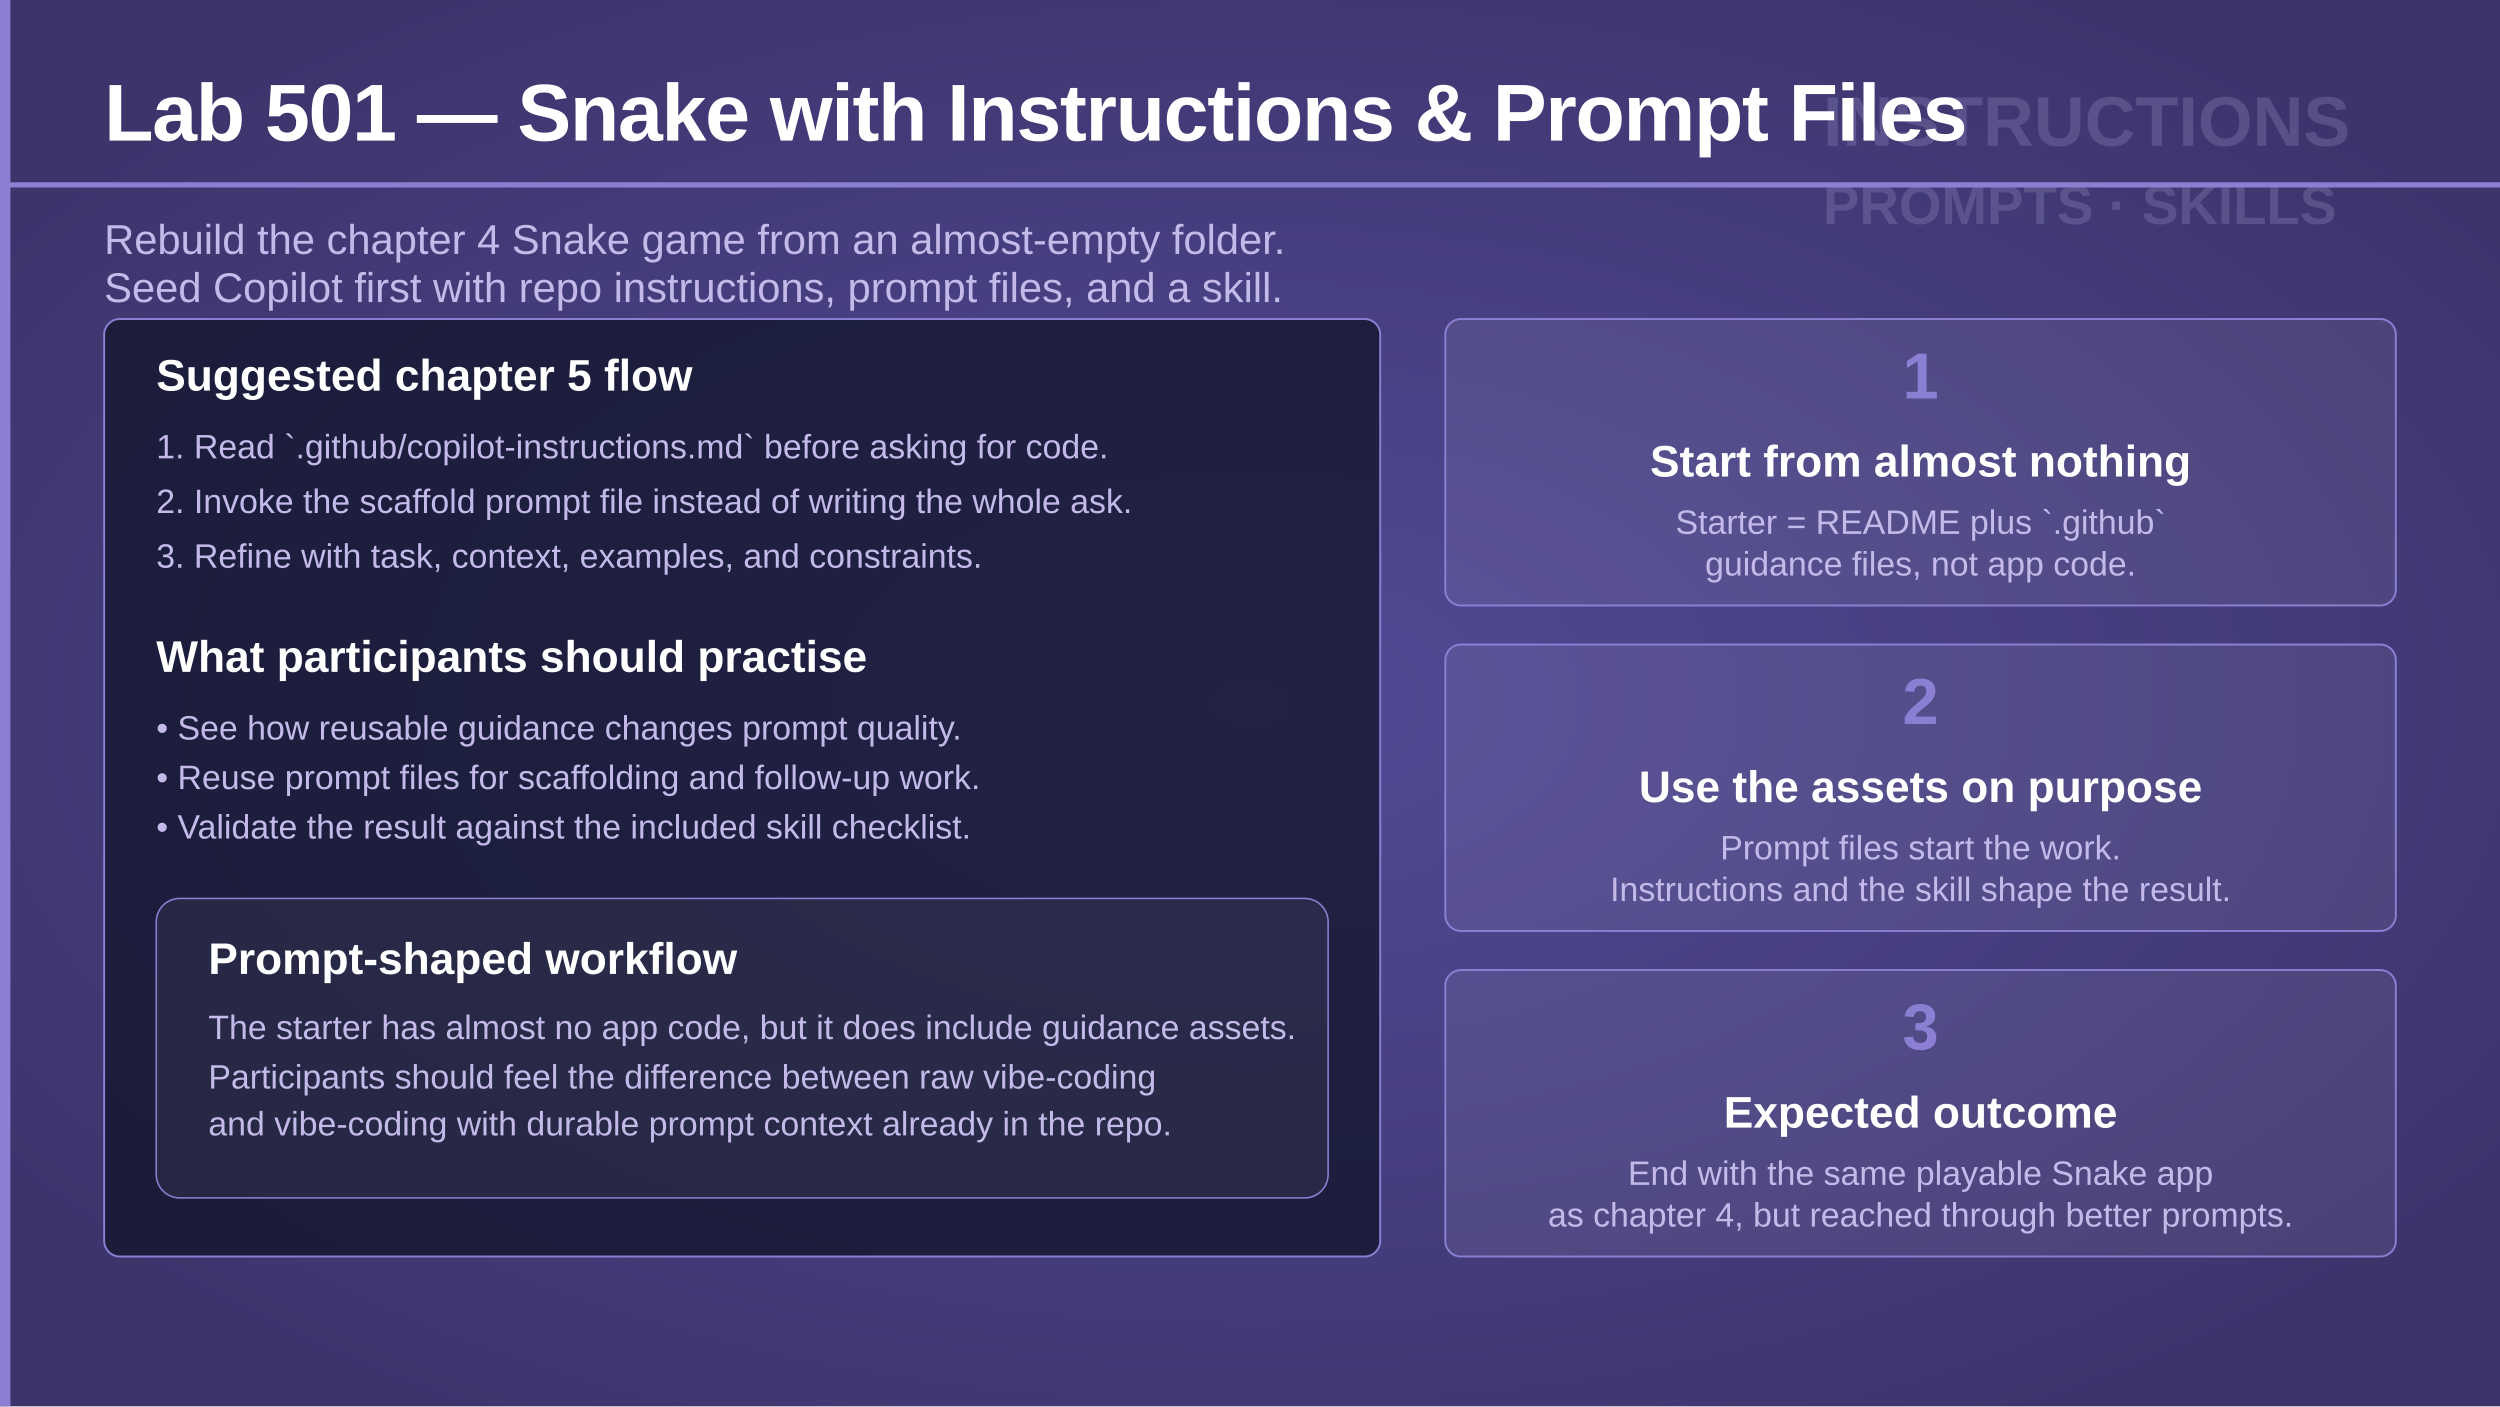
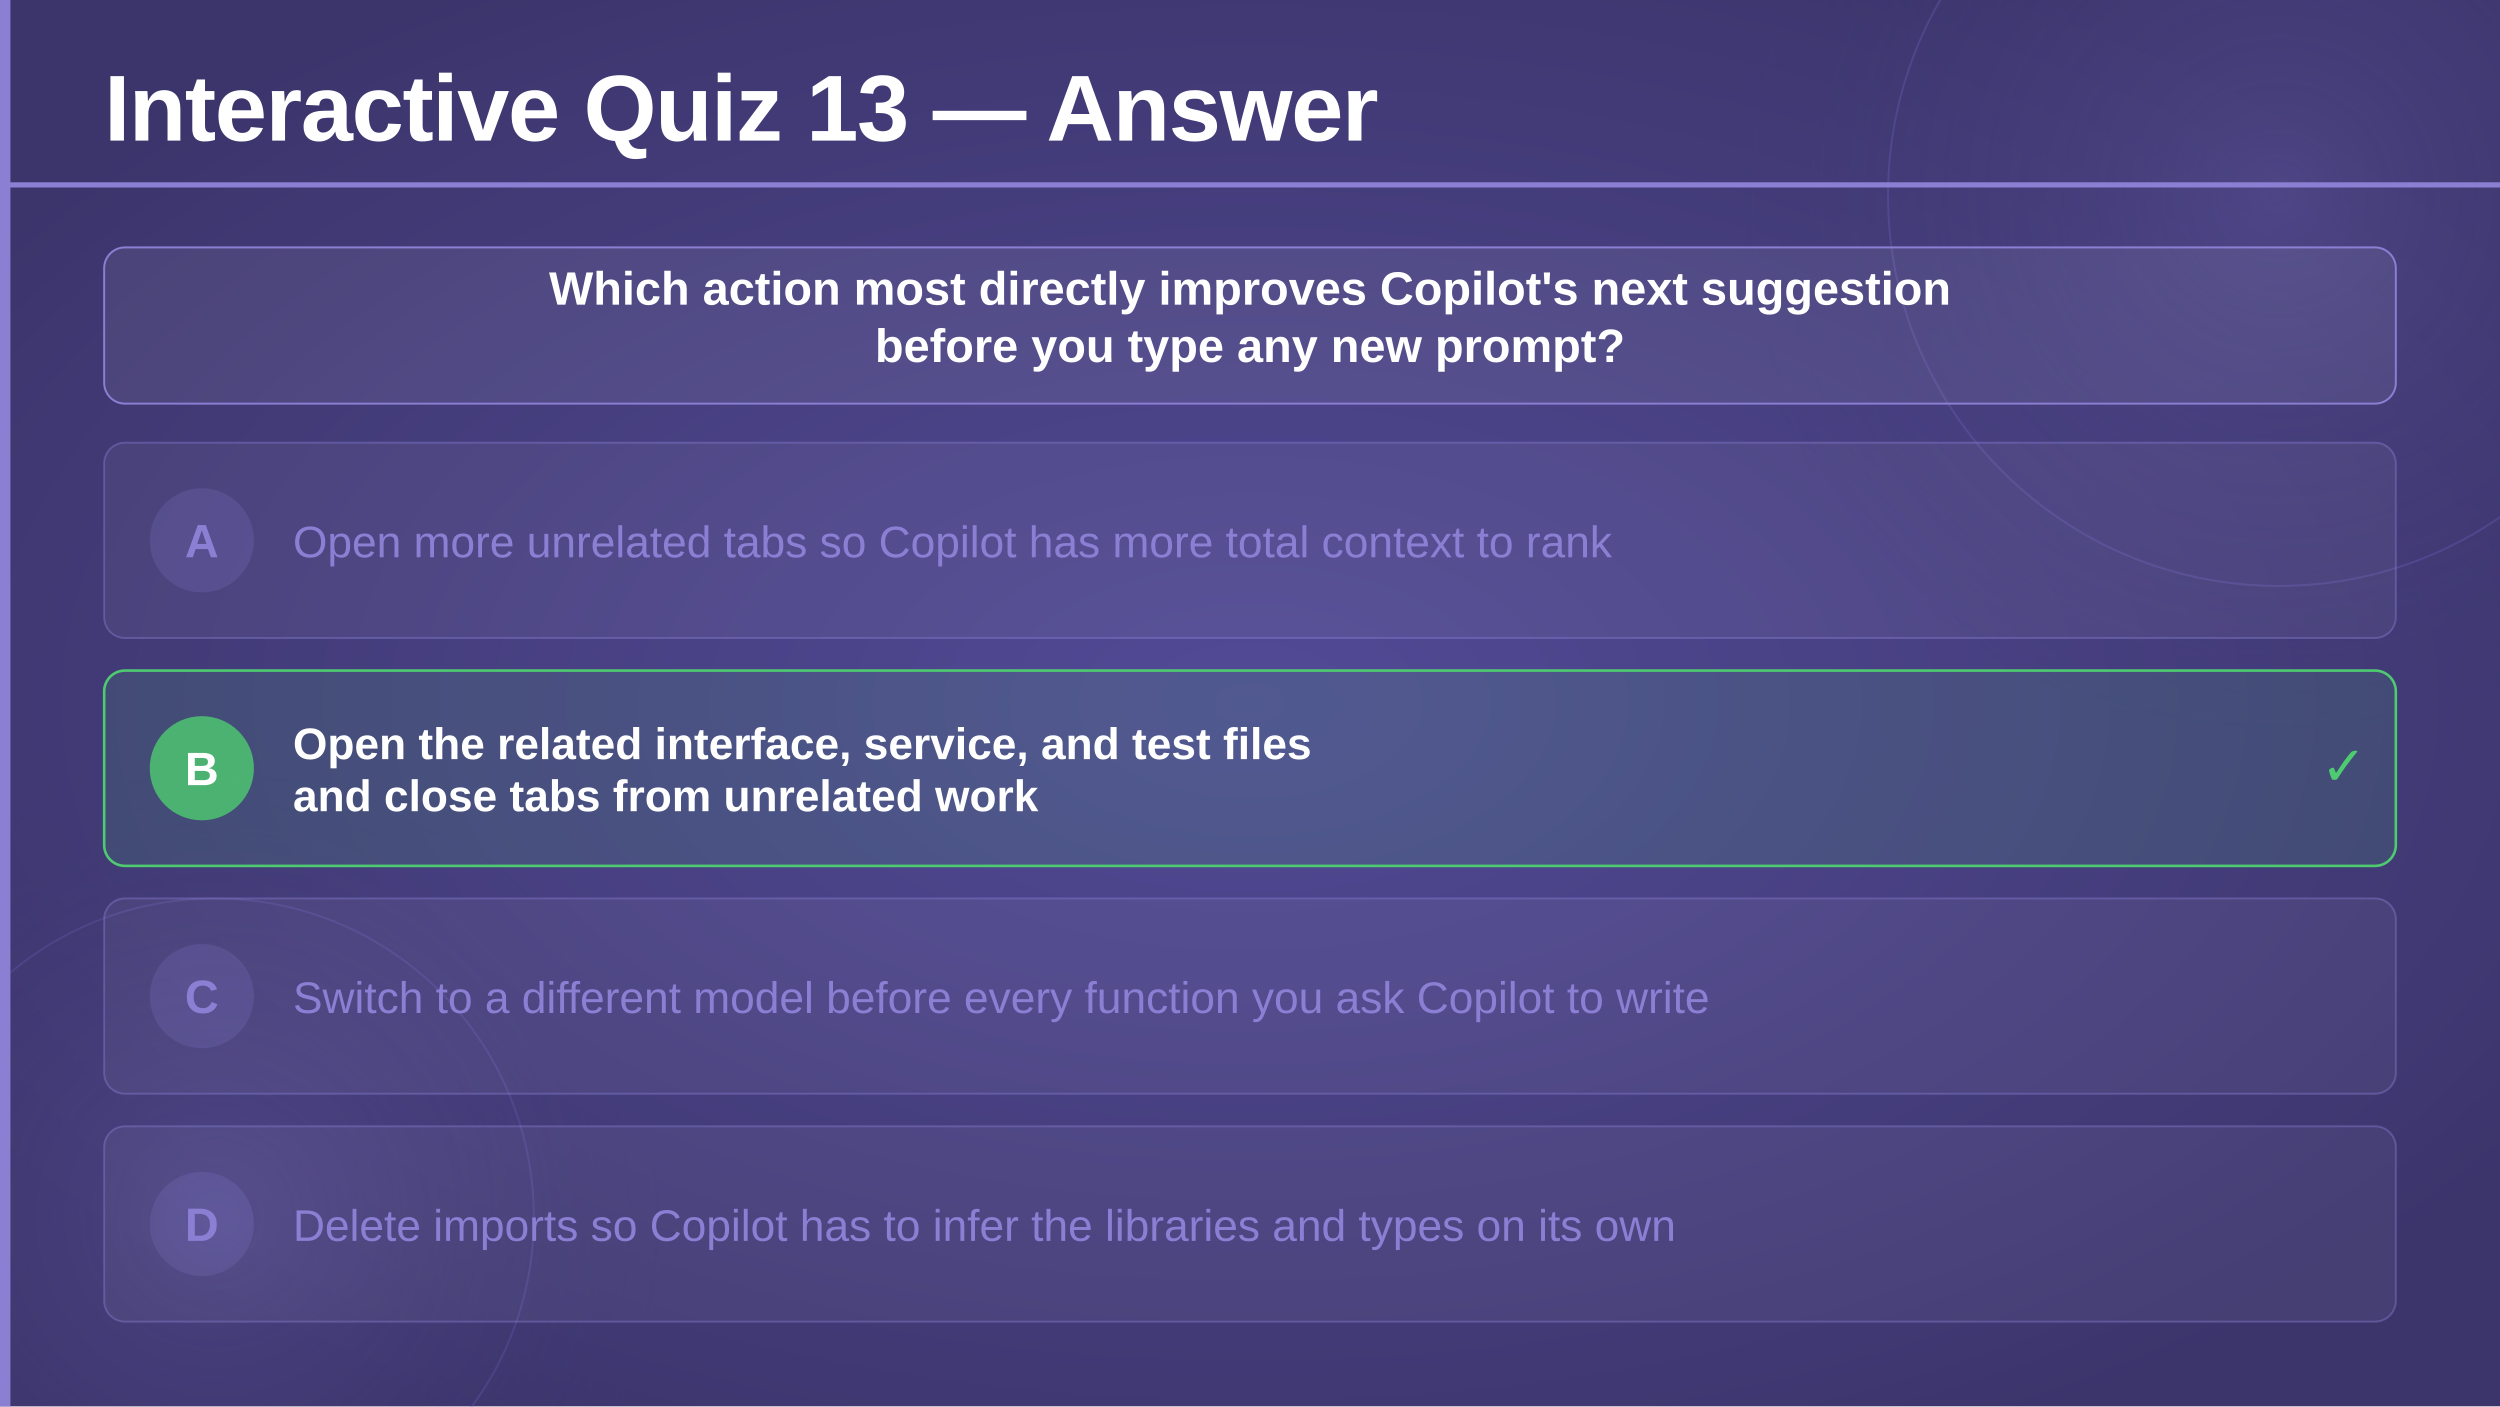
<svg xmlns="http://www.w3.org/2000/svg" viewBox="0 0 1920 1080" width="1920" height="1080">
  <defs>
    <radialGradient id="bgGlow" cx="50%" cy="50%" r="60%">
      <stop offset="0%" stop-color="#524a96" stop-opacity="1" />
      <stop offset="100%" stop-color="#3c356c" stop-opacity="1" />
    </radialGradient>
+     <radialGradient id="circleGlow" cx="50%" cy="50%" r="50%">
+       <stop offset="0%" stop-color="#7c70c8" stop-opacity="0.25" />
+       <stop offset="100%" stop-color="#3c356c" stop-opacity="0" />
+     </radialGradient>
  </defs>
  <rect width="1920" height="1080" fill="url(#bgGlow)" />
-   <rect x="0" y="0" width="8" height="1080" fill="#8b7fd4" />
-   <g transform="translate(1400 58)" opacity="0.2">
-     <text x="0" y="54" font-family="'Segoe UI', 'Helvetica Neue', Arial, sans-serif" font-size="54" font-weight="700" fill="#c4baea">INSTRUCTIONS</text>
-     <text x="0" y="114" font-family="'Segoe UI', 'Helvetica Neue', Arial, sans-serif" font-size="42" font-weight="700" fill="#c4baea">PROMPTS · SKILLS</text>
-   </g>
-   <text x="80" y="108" font-family="'Segoe UI', 'Helvetica Neue', Arial, sans-serif" font-size="62" font-weight="700" fill="#ffffff" letter-spacing="-1">Lab 501 — Snake with Instructions &amp; Prompt Files</text>
-   <rect x="0" y="140" width="1920" height="4" fill="#8b7fd4" />
-   <text x="80" y="195" font-family="'Segoe UI', 'Helvetica Neue', Arial, sans-serif" font-size="32" font-weight="300" fill="#c4baea">Rebuild the chapter 4 Snake game from an almost-empty folder.</text>
-   <text x="80" y="232" font-family="'Segoe UI', 'Helvetica Neue', Arial, sans-serif" font-size="32" font-weight="300" fill="#c4baea">Seed Copilot first with repo instructions, prompt files, and a skill.</text>
-   <rect x="80" y="245" width="980" height="720" rx="12" fill="#0f1226" fill-opacity="0.72" stroke="#8b7fd4" stroke-width="1.5" />
-   <text x="120" y="300" font-family="'Segoe UI', 'Helvetica Neue', Arial, sans-serif" font-size="34" font-weight="700" fill="#ffffff">Suggested chapter 5 flow</text>
-   <text x="120" y="352" font-family="'Segoe UI', 'Helvetica Neue', Arial, sans-serif" font-size="26" font-weight="300" fill="#c4baea">1. Read `.github/copilot-instructions.md` before asking for code.</text>
-   <text x="120" y="394" font-family="'Segoe UI', 'Helvetica Neue', Arial, sans-serif" font-size="26" font-weight="300" fill="#c4baea">2. Invoke the scaffold prompt file instead of writing the whole ask.</text>
-   <text x="120" y="436" font-family="'Segoe UI', 'Helvetica Neue', Arial, sans-serif" font-size="26" font-weight="300" fill="#c4baea">3. Refine with task, context, examples, and constraints.</text>
-   <text x="120" y="516" font-family="'Segoe UI', 'Helvetica Neue', Arial, sans-serif" font-size="34" font-weight="700" fill="#ffffff">What participants should practise</text>
-   <text x="120" y="568" font-family="'Segoe UI', 'Helvetica Neue', Arial, sans-serif" font-size="26" font-weight="300" fill="#c4baea">• See how reusable guidance changes prompt quality.</text>
-   <text x="120" y="606" font-family="'Segoe UI', 'Helvetica Neue', Arial, sans-serif" font-size="26" font-weight="300" fill="#c4baea">• Reuse prompt files for scaffolding and follow-up work.</text>
-   <text x="120" y="644" font-family="'Segoe UI', 'Helvetica Neue', Arial, sans-serif" font-size="26" font-weight="300" fill="#c4baea">• Validate the result against the included skill checklist.</text>
-   <rect x="120" y="690" width="900" height="230" rx="18" fill="rgba(255,255,255,0.05)" stroke="#8b7fd4" stroke-width="1.2" />
-   <text x="160" y="748" font-family="'Segoe UI', 'Helvetica Neue', Arial, sans-serif" font-size="34" font-weight="700" fill="#ffffff">Prompt-shaped workflow</text>
-   <text x="160" y="798" font-family="'Segoe UI', 'Helvetica Neue', Arial, sans-serif" font-size="26" font-weight="300" fill="#c4baea">The starter has almost no app code, but it does include guidance assets.</text>
-   <text x="160" y="836" font-family="'Segoe UI', 'Helvetica Neue', Arial, sans-serif" font-size="26" font-weight="300" fill="#c4baea">Participants should feel the difference between raw vibe-coding</text>
-   <text x="160" y="872" font-family="'Segoe UI', 'Helvetica Neue', Arial, sans-serif" font-size="26" font-weight="300" fill="#c4baea">and vibe-coding with durable prompt context already in the repo.</text>
-   <rect x="1110" y="245" width="730" height="220" rx="12" fill="#ffffff" fill-opacity="0.07" stroke="#8b7fd4" stroke-width="1.5" />
-   <text x="1475" y="306" text-anchor="middle" font-family="'Segoe UI', 'Helvetica Neue', Arial, sans-serif" font-size="50" font-weight="700" fill="#8b7fd4">1</text>
-   <text x="1475" y="366" text-anchor="middle" font-family="'Segoe UI', 'Helvetica Neue', Arial, sans-serif" font-size="34" font-weight="600" fill="#ffffff">Start from almost nothing</text>
-   <text x="1475" y="410" text-anchor="middle" font-family="'Segoe UI', 'Helvetica Neue', Arial, sans-serif" font-size="26" font-weight="300" fill="#c4baea">Starter = README plus `.github`</text>
-   <text x="1475" y="442" text-anchor="middle" font-family="'Segoe UI', 'Helvetica Neue', Arial, sans-serif" font-size="26" font-weight="300" fill="#c4baea">guidance files, not app code.</text>
-   <rect x="1110" y="495" width="730" height="220" rx="12" fill="#ffffff" fill-opacity="0.07" stroke="#8b7fd4" stroke-width="1.5" />
-   <text x="1475" y="556" text-anchor="middle" font-family="'Segoe UI', 'Helvetica Neue', Arial, sans-serif" font-size="50" font-weight="700" fill="#8b7fd4">2</text>
-   <text x="1475" y="616" text-anchor="middle" font-family="'Segoe UI', 'Helvetica Neue', Arial, sans-serif" font-size="34" font-weight="600" fill="#ffffff">Use the assets on purpose</text>
-   <text x="1475" y="660" text-anchor="middle" font-family="'Segoe UI', 'Helvetica Neue', Arial, sans-serif" font-size="26" font-weight="300" fill="#c4baea">Prompt files start the work.</text>
-   <text x="1475" y="692" text-anchor="middle" font-family="'Segoe UI', 'Helvetica Neue', Arial, sans-serif" font-size="26" font-weight="300" fill="#c4baea">Instructions and the skill shape the result.</text>
-   <rect x="1110" y="745" width="730" height="220" rx="12" fill="#ffffff" fill-opacity="0.07" stroke="#8b7fd4" stroke-width="1.5" />
-   <text x="1475" y="806" text-anchor="middle" font-family="'Segoe UI', 'Helvetica Neue', Arial, sans-serif" font-size="50" font-weight="700" fill="#8b7fd4">3</text>
-   <text x="1475" y="866" text-anchor="middle" font-family="'Segoe UI', 'Helvetica Neue', Arial, sans-serif" font-size="34" font-weight="600" fill="#ffffff">Expected outcome</text>
-   <text x="1475" y="910" text-anchor="middle" font-family="'Segoe UI', 'Helvetica Neue', Arial, sans-serif" font-size="26" font-weight="300" fill="#c4baea">End with the same playable Snake app</text>
-   <text x="1475" y="942" text-anchor="middle" font-family="'Segoe UI', 'Helvetica Neue', Arial, sans-serif" font-size="26" font-weight="300" fill="#c4baea">as chapter 4, but reached through better prompts.</text>
+   <circle cx="1750" cy="150" r="420" fill="url(#circleGlow)" />
+   <circle cx="1750" cy="150" r="300" fill="none" stroke="#6a5fb8" stroke-width="1.5" opacity="0.35" />
+   <circle cx="165" cy="935" r="350" fill="url(#circleGlow)" />
+   <circle cx="165" cy="935" r="245" fill="none" stroke="#6a5fb8" stroke-width="1.5" opacity="0.3" />
+   <rect x="0" y="0" width="8" height="1080" fill="#8b7fd4" rx="0" />
+   <text x="80" y="108" font-family="'Segoe UI', 'Helvetica Neue', Arial, sans-serif" font-size="72" font-weight="700" fill="#ffffff" letter-spacing="-1">Interactive Quiz 13 — Answer</text>
+   <rect x="0" y="140" width="1920" height="4" fill="#8b7fd4" rx="0" />
+   <rect x="80" y="190" width="1760" height="120" rx="16" fill="#ffffff" fill-opacity="0.07" stroke="#8b7fd4" stroke-width="1.5" />
+   <text x="960" y="234" text-anchor="middle" font-family="'Segoe UI', 'Helvetica Neue', Arial, sans-serif" font-size="36" font-weight="600" fill="#ffffff">Which action most directly improves Copilot's next suggestion</text>
+   <text x="960" y="278" text-anchor="middle" font-family="'Segoe UI', 'Helvetica Neue', Arial, sans-serif" font-size="36" font-weight="600" fill="#ffffff">before you type any new prompt?</text>
+   <rect x="80" y="340" width="1760" height="150" rx="16" fill="#ffffff" fill-opacity="0.05" stroke="#8b7fd4" stroke-opacity="0.4" stroke-width="1.5" />
+   <circle cx="155" cy="415" r="40" fill="#8b7fd4" fill-opacity="0.2" />
+   <text x="155" y="428" text-anchor="middle" font-family="'Segoe UI', 'Helvetica Neue', Arial, sans-serif" font-size="36" font-weight="700" fill="#8b7fd4">A</text>
+   <text x="225" y="428" font-family="'Segoe UI', 'Helvetica Neue', Arial, sans-serif" font-size="34" font-weight="300" fill="#8b7fd4">Open more unrelated tabs so Copilot has more total context to rank</text>
+   <rect x="80" y="515" width="1760" height="150" rx="16" fill="#4ecb71" fill-opacity="0.12" stroke="#4ecb71" stroke-width="2" />
+   <circle cx="155" cy="590" r="40" fill="#4ecb71" fill-opacity="0.8" />
+   <text x="155" y="603" text-anchor="middle" font-family="'Segoe UI', 'Helvetica Neue', Arial, sans-serif" font-size="36" font-weight="700" fill="#ffffff">B</text>
+   <text x="225" y="583" font-family="'Segoe UI', 'Helvetica Neue', Arial, sans-serif" font-size="34" font-weight="600" fill="#ffffff">Open the related interface, service, and test files</text>
+   <text x="225" y="623" font-family="'Segoe UI', 'Helvetica Neue', Arial, sans-serif" font-size="34" font-weight="600" fill="#ffffff">and close tabs from unrelated work</text>
+   <text x="1800" y="603" text-anchor="middle" font-family="'Segoe UI', 'Helvetica Neue', Arial, sans-serif" font-size="42" font-weight="700" fill="#4ecb71">✓</text>
+   <rect x="80" y="690" width="1760" height="150" rx="16" fill="#ffffff" fill-opacity="0.05" stroke="#8b7fd4" stroke-opacity="0.4" stroke-width="1.5" />
+   <circle cx="155" cy="765" r="40" fill="#8b7fd4" fill-opacity="0.2" />
+   <text x="155" y="778" text-anchor="middle" font-family="'Segoe UI', 'Helvetica Neue', Arial, sans-serif" font-size="36" font-weight="700" fill="#8b7fd4">C</text>
+   <text x="225" y="778" font-family="'Segoe UI', 'Helvetica Neue', Arial, sans-serif" font-size="34" font-weight="300" fill="#8b7fd4">Switch to a different model before every function you ask Copilot to write</text>
+   <rect x="80" y="865" width="1760" height="150" rx="16" fill="#ffffff" fill-opacity="0.05" stroke="#8b7fd4" stroke-opacity="0.4" stroke-width="1.5" />
+   <circle cx="155" cy="940" r="40" fill="#8b7fd4" fill-opacity="0.2" />
+   <text x="155" y="953" text-anchor="middle" font-family="'Segoe UI', 'Helvetica Neue', Arial, sans-serif" font-size="36" font-weight="700" fill="#8b7fd4">D</text>
+   <text x="225" y="953" font-family="'Segoe UI', 'Helvetica Neue', Arial, sans-serif" font-size="34" font-weight="300" fill="#8b7fd4">Delete imports so Copilot has to infer the libraries and types on its own</text>
</svg>
